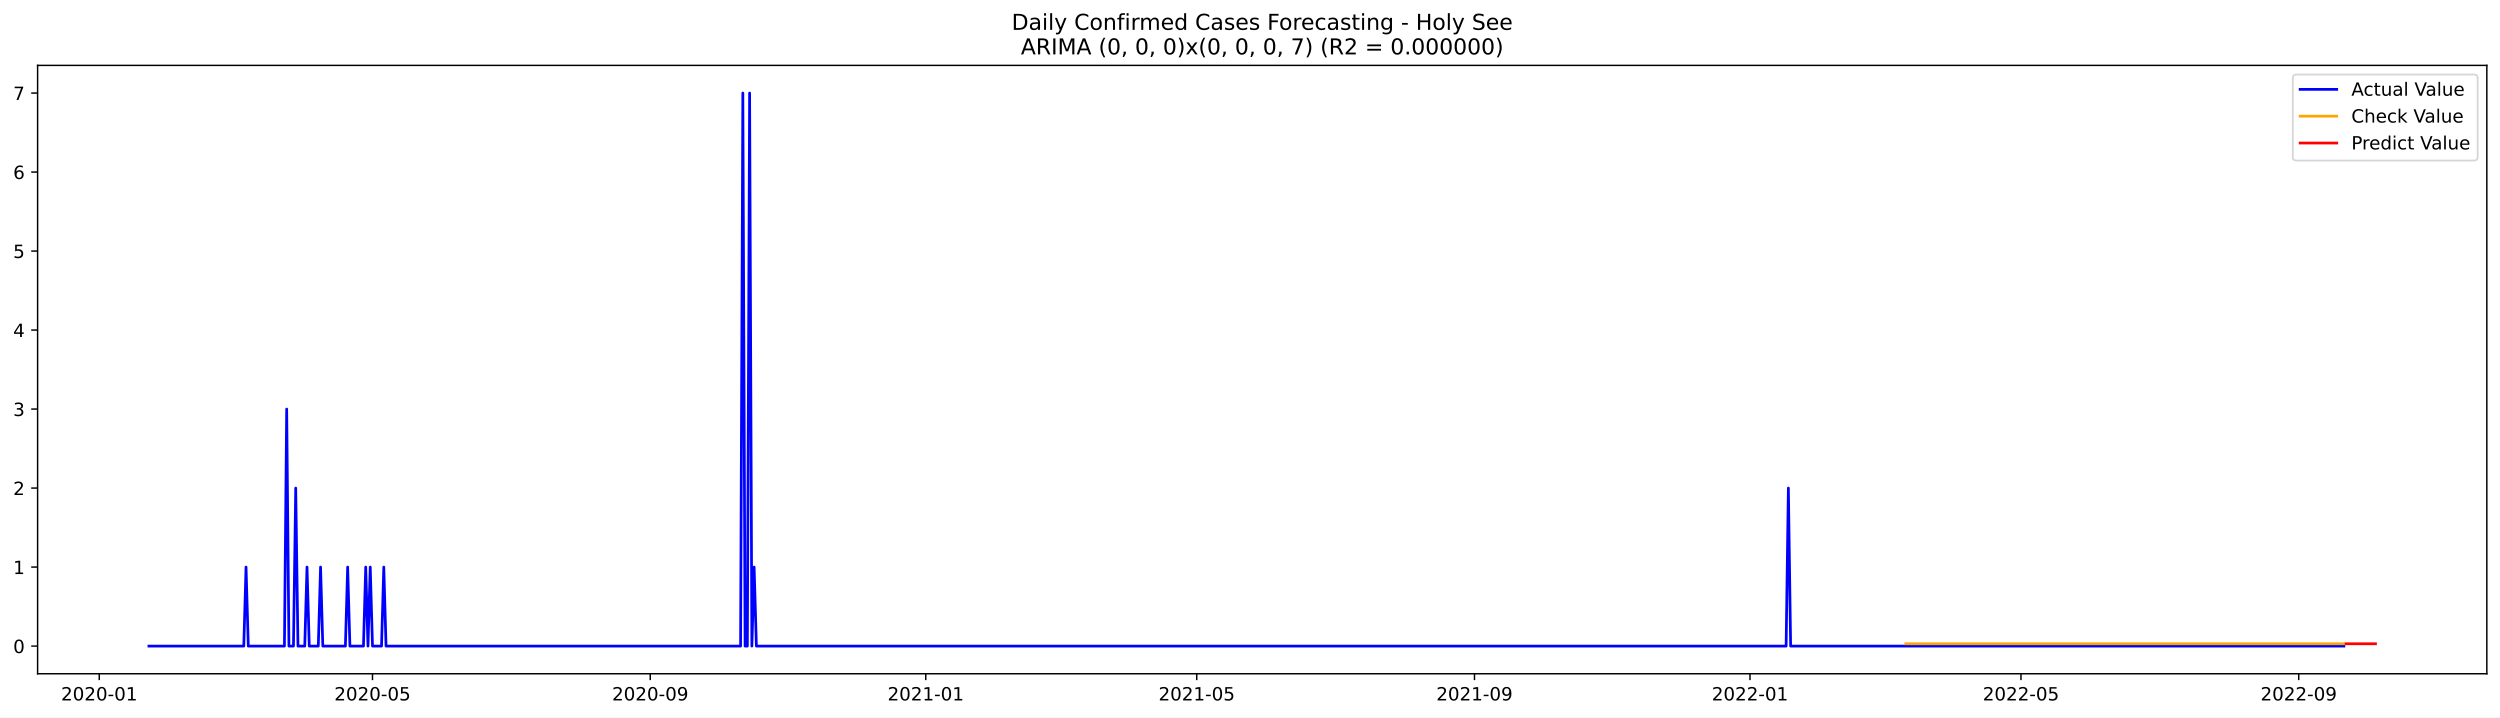
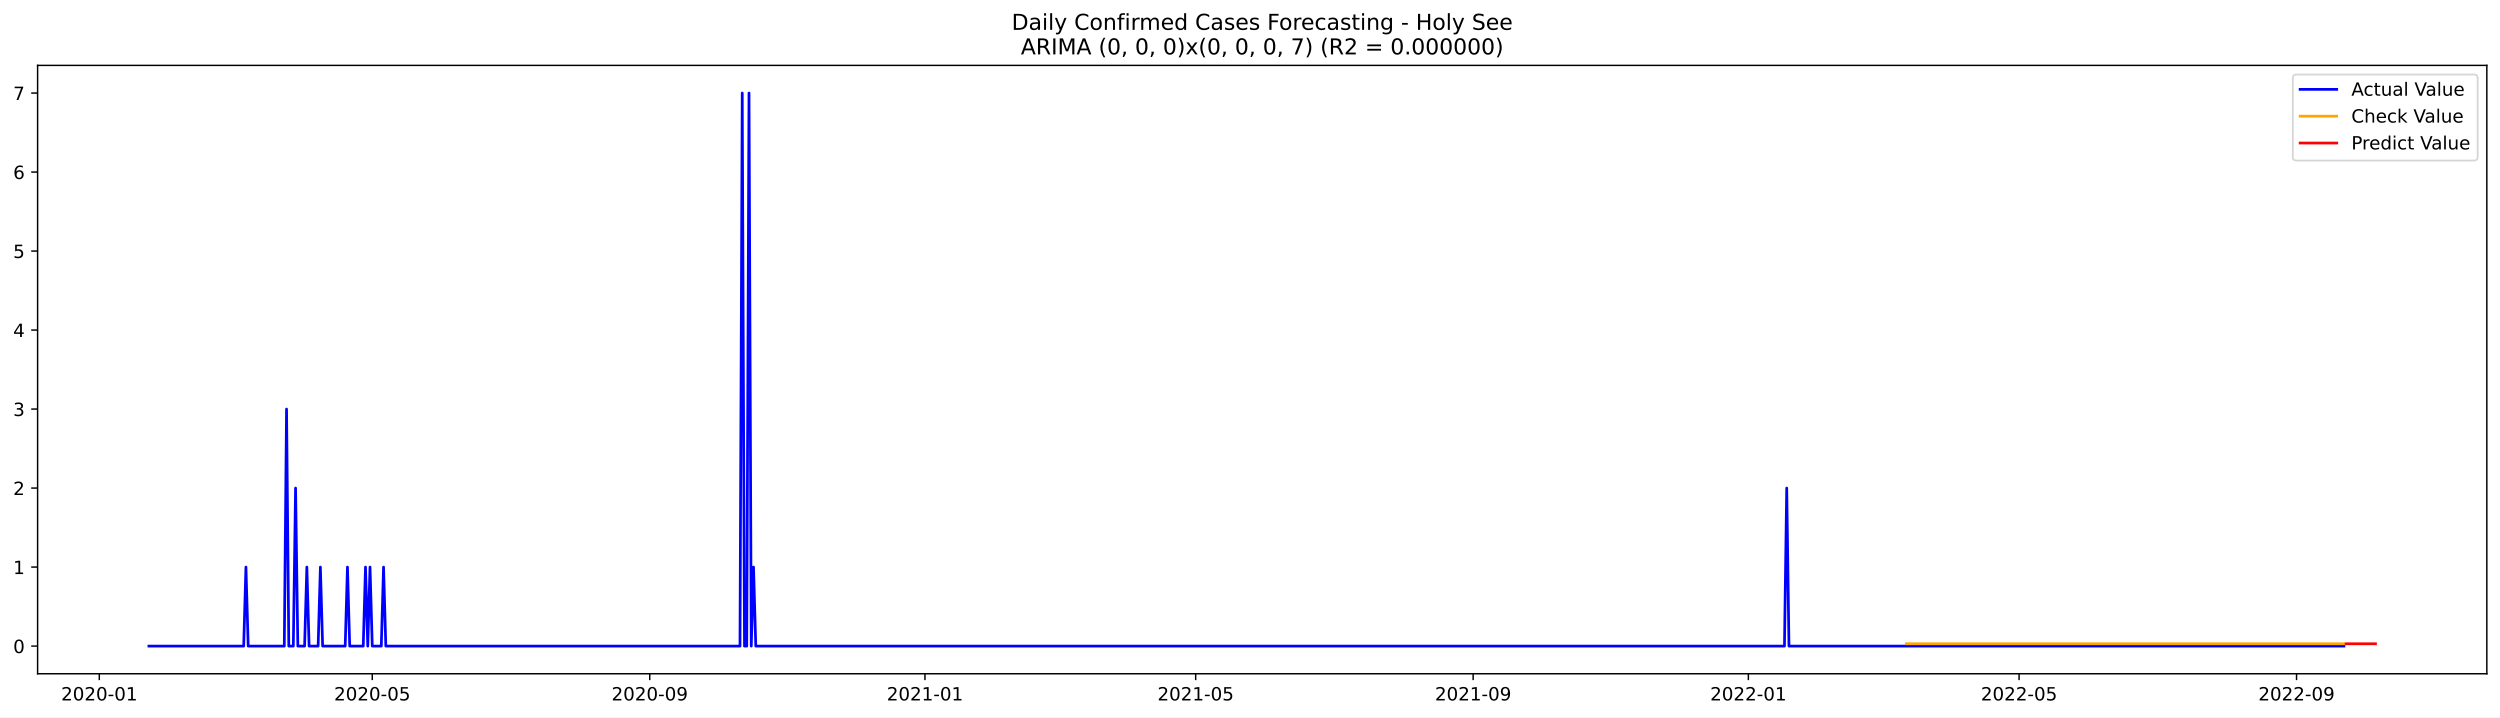
<svg xmlns="http://www.w3.org/2000/svg" xmlns:xlink="http://www.w3.org/1999/xlink" width="1366.963pt" height="392.274pt" viewBox="0 0 1366.963 392.274" version="1.1">
  <defs>
    <style type="text/css">*{stroke-linejoin: round; stroke-linecap: butt}</style>
  </defs>
  <g id="figure_1">
    <g id="patch_1">
      <path d="M 0 392.274  L 1366.963 392.274  L 1366.963 0  L 0 0  z " style="fill: #ffffff" />
    </g>
    <g id="axes_1">
      <g id="patch_2">
        <path d="M 20.562 368.396  L 1359.763 368.396  L 1359.763 35.755  L 20.562 35.755  z " style="fill: #ffffff" />
      </g>
      <g id="matplotlib.axis_1">
        <g id="xtick_1">
          <g id="line2d_1">
            <defs>
-               <path id="mcd8432a46b" d="M 0 0  L 0 3.5  " style="stroke: #000000; stroke-width: 0.8" />
+               <path id="mc6024a3eaa" d="M 0 0  L 0 3.5  " style="stroke: #000000; stroke-width: 0.8" />
            </defs>
            <g>
-               <use xlink:href="#mcd8432a46b" x="54.271" y="368.396" style="stroke: #000000; stroke-width: 0.8" />
+               <use xlink:href="#mc6024a3eaa" x="54.298" y="368.396" style="stroke: #000000; stroke-width: 0.8" />
            </g>
          </g>
          <g id="text_1">
-             <g transform="translate(33.37952 382.9939)scale(0.1 -0.1)">
+             <g transform="translate(33.40704 382.9939)scale(0.1 -0.1)">
              <defs>
                <path id="DejaVuSans-32" d="M 1228 531  L 3431 531  L 3431 0  L 469 0  L 469 531  Q 828 903 1448 1529  Q 2069 2156 2228 2338  Q 2531 2678 2651 2914  Q 2772 3150 2772 3378  Q 2772 3750 2511 3984  Q 2250 4219 1831 4219  Q 1534 4219 1204 4116  Q 875 4013 500 3803  L 500 4441  Q 881 4594 1212 4672  Q 1544 4750 1819 4750  Q 2544 4750 2975 4387  Q 3406 4025 3406 3419  Q 3406 3131 3298 2873  Q 3191 2616 2906 2266  Q 2828 2175 2409 1742  Q 1991 1309 1228 531  z " transform="scale(0.015625)" />
                <path id="DejaVuSans-30" d="M 2034 4250  Q 1547 4250 1301 3770  Q 1056 3291 1056 2328  Q 1056 1369 1301 889  Q 1547 409 2034 409  Q 2525 409 2770 889  Q 3016 1369 3016 2328  Q 3016 3291 2770 3770  Q 2525 4250 2034 4250  z M 2034 4750  Q 2819 4750 3233 4129  Q 3647 3509 3647 2328  Q 3647 1150 3233 529  Q 2819 -91 2034 -91  Q 1250 -91 836 529  Q 422 1150 422 2328  Q 422 3509 836 4129  Q 1250 4750 2034 4750  z " transform="scale(0.015625)" />
                <path id="DejaVuSans-2d" d="M 313 2009  L 1997 2009  L 1997 1497  L 313 1497  L 313 2009  z " transform="scale(0.015625)" />
                <path id="DejaVuSans-31" d="M 794 531  L 1825 531  L 1825 4091  L 703 3866  L 703 4441  L 1819 4666  L 2450 4666  L 2450 531  L 3481 531  L 3481 0  L 794 0  L 794 531  z " transform="scale(0.015625)" />
              </defs>
              <use xlink:href="#DejaVuSans-32" />
              <use xlink:href="#DejaVuSans-30" x="63.623" />
              <use xlink:href="#DejaVuSans-32" x="127.246" />
              <use xlink:href="#DejaVuSans-30" x="190.869" />
              <use xlink:href="#DejaVuSans-2d" x="254.492" />
              <use xlink:href="#DejaVuSans-30" x="290.576" />
              <use xlink:href="#DejaVuSans-31" x="354.199" />
            </g>
          </g>
        </g>
        <g id="xtick_2">
          <g id="line2d_2">
            <g>
-               <use xlink:href="#mcd8432a46b" x="203.675" y="368.396" style="stroke: #000000; stroke-width: 0.8" />
+               <use xlink:href="#mc6024a3eaa" x="203.551" y="368.396" style="stroke: #000000; stroke-width: 0.8" />
            </g>
          </g>
          <g id="text_2">
-             <g transform="translate(182.7832 382.9939)scale(0.1 -0.1)">
+             <g transform="translate(182.6593 382.9939)scale(0.1 -0.1)">
              <defs>
                <path id="DejaVuSans-35" d="M 691 4666  L 3169 4666  L 3169 4134  L 1269 4134  L 1269 2991  Q 1406 3038 1543 3061  Q 1681 3084 1819 3084  Q 2600 3084 3056 2656  Q 3513 2228 3513 1497  Q 3513 744 3044 326  Q 2575 -91 1722 -91  Q 1428 -91 1123 -41  Q 819 9 494 109  L 494 744  Q 775 591 1075 516  Q 1375 441 1709 441  Q 2250 441 2565 725  Q 2881 1009 2881 1497  Q 2881 1984 2565 2268  Q 2250 2553 1709 2553  Q 1456 2553 1204 2497  Q 953 2441 691 2322  L 691 4666  z " transform="scale(0.015625)" />
              </defs>
              <use xlink:href="#DejaVuSans-32" />
              <use xlink:href="#DejaVuSans-30" x="63.623" />
              <use xlink:href="#DejaVuSans-32" x="127.246" />
              <use xlink:href="#DejaVuSans-30" x="190.869" />
              <use xlink:href="#DejaVuSans-2d" x="254.492" />
              <use xlink:href="#DejaVuSans-30" x="290.576" />
              <use xlink:href="#DejaVuSans-35" x="354.199" />
            </g>
          </g>
        </g>
        <g id="xtick_3">
          <g id="line2d_3">
            <g>
-               <use xlink:href="#mcd8432a46b" x="355.548" y="368.396" style="stroke: #000000; stroke-width: 0.8" />
+               <use xlink:href="#mc6024a3eaa" x="355.27" y="368.396" style="stroke: #000000; stroke-width: 0.8" />
            </g>
          </g>
          <g id="text_3">
-             <g transform="translate(334.6563 382.9939)scale(0.1 -0.1)">
+             <g transform="translate(334.3786 382.9939)scale(0.1 -0.1)">
              <defs>
                <path id="DejaVuSans-39" d="M 703 97  L 703 672  Q 941 559 1184 500  Q 1428 441 1663 441  Q 2288 441 2617 861  Q 2947 1281 2994 2138  Q 2813 1869 2534 1725  Q 2256 1581 1919 1581  Q 1219 1581 811 2004  Q 403 2428 403 3163  Q 403 3881 828 4315  Q 1253 4750 1959 4750  Q 2769 4750 3195 4129  Q 3622 3509 3622 2328  Q 3622 1225 3098 567  Q 2575 -91 1691 -91  Q 1453 -91 1209 -44  Q 966 3 703 97  z M 1959 2075  Q 2384 2075 2632 2365  Q 2881 2656 2881 3163  Q 2881 3666 2632 3958  Q 2384 4250 1959 4250  Q 1534 4250 1286 3958  Q 1038 3666 1038 3163  Q 1038 2656 1286 2365  Q 1534 2075 1959 2075  z " transform="scale(0.015625)" />
              </defs>
              <use xlink:href="#DejaVuSans-32" />
              <use xlink:href="#DejaVuSans-30" x="63.623" />
              <use xlink:href="#DejaVuSans-32" x="127.246" />
              <use xlink:href="#DejaVuSans-30" x="190.869" />
              <use xlink:href="#DejaVuSans-2d" x="254.492" />
              <use xlink:href="#DejaVuSans-30" x="290.576" />
              <use xlink:href="#DejaVuSans-39" x="354.199" />
            </g>
          </g>
        </g>
        <g id="xtick_4">
          <g id="line2d_4">
            <g>
-               <use xlink:href="#mcd8432a46b" x="506.186" y="368.396" style="stroke: #000000; stroke-width: 0.8" />
+               <use xlink:href="#mc6024a3eaa" x="505.756" y="368.396" style="stroke: #000000; stroke-width: 0.8" />
            </g>
          </g>
          <g id="text_4">
-             <g transform="translate(485.2947 382.9939)scale(0.1 -0.1)">
+             <g transform="translate(484.8644 382.9939)scale(0.1 -0.1)">
              <use xlink:href="#DejaVuSans-32" />
              <use xlink:href="#DejaVuSans-30" x="63.623" />
              <use xlink:href="#DejaVuSans-32" x="127.246" />
              <use xlink:href="#DejaVuSans-31" x="190.869" />
              <use xlink:href="#DejaVuSans-2d" x="254.492" />
              <use xlink:href="#DejaVuSans-30" x="290.576" />
              <use xlink:href="#DejaVuSans-31" x="354.199" />
            </g>
          </g>
        </g>
        <g id="xtick_5">
          <g id="line2d_5">
            <g>
-               <use xlink:href="#mcd8432a46b" x="654.355" y="368.396" style="stroke: #000000; stroke-width: 0.8" />
+               <use xlink:href="#mc6024a3eaa" x="653.775" y="368.396" style="stroke: #000000; stroke-width: 0.8" />
            </g>
          </g>
          <g id="text_5">
-             <g transform="translate(633.4636 382.9939)scale(0.1 -0.1)">
+             <g transform="translate(632.8831 382.9939)scale(0.1 -0.1)">
              <use xlink:href="#DejaVuSans-32" />
              <use xlink:href="#DejaVuSans-30" x="63.623" />
              <use xlink:href="#DejaVuSans-32" x="127.246" />
              <use xlink:href="#DejaVuSans-31" x="190.869" />
              <use xlink:href="#DejaVuSans-2d" x="254.492" />
              <use xlink:href="#DejaVuSans-30" x="290.576" />
              <use xlink:href="#DejaVuSans-35" x="354.199" />
            </g>
          </g>
        </g>
        <g id="xtick_6">
          <g id="line2d_6">
            <g>
-               <use xlink:href="#mcd8432a46b" x="806.228" y="368.396" style="stroke: #000000; stroke-width: 0.8" />
+               <use xlink:href="#mc6024a3eaa" x="805.494" y="368.396" style="stroke: #000000; stroke-width: 0.8" />
            </g>
          </g>
          <g id="text_6">
-             <g transform="translate(785.3367 382.9939)scale(0.1 -0.1)">
+             <g transform="translate(784.6024 382.9939)scale(0.1 -0.1)">
              <use xlink:href="#DejaVuSans-32" />
              <use xlink:href="#DejaVuSans-30" x="63.623" />
              <use xlink:href="#DejaVuSans-32" x="127.246" />
              <use xlink:href="#DejaVuSans-31" x="190.869" />
              <use xlink:href="#DejaVuSans-2d" x="254.492" />
              <use xlink:href="#DejaVuSans-30" x="290.576" />
              <use xlink:href="#DejaVuSans-39" x="354.199" />
            </g>
          </g>
        </g>
        <g id="xtick_7">
          <g id="line2d_7">
            <g>
-               <use xlink:href="#mcd8432a46b" x="956.867" y="368.396" style="stroke: #000000; stroke-width: 0.8" />
+               <use xlink:href="#mc6024a3eaa" x="955.98" y="368.396" style="stroke: #000000; stroke-width: 0.8" />
            </g>
          </g>
          <g id="text_7">
-             <g transform="translate(935.9751 382.9939)scale(0.1 -0.1)">
+             <g transform="translate(935.0882 382.9939)scale(0.1 -0.1)">
              <use xlink:href="#DejaVuSans-32" />
              <use xlink:href="#DejaVuSans-30" x="63.623" />
              <use xlink:href="#DejaVuSans-32" x="127.246" />
              <use xlink:href="#DejaVuSans-32" x="190.869" />
              <use xlink:href="#DejaVuSans-2d" x="254.492" />
              <use xlink:href="#DejaVuSans-30" x="290.576" />
              <use xlink:href="#DejaVuSans-31" x="354.199" />
            </g>
          </g>
        </g>
        <g id="xtick_8">
          <g id="line2d_8">
            <g>
-               <use xlink:href="#mcd8432a46b" x="1105.035" y="368.396" style="stroke: #000000; stroke-width: 0.8" />
+               <use xlink:href="#mc6024a3eaa" x="1103.998" y="368.396" style="stroke: #000000; stroke-width: 0.8" />
            </g>
          </g>
          <g id="text_8">
-             <g transform="translate(1084.144 382.9939)scale(0.1 -0.1)">
+             <g transform="translate(1083.107 382.9939)scale(0.1 -0.1)">
              <use xlink:href="#DejaVuSans-32" />
              <use xlink:href="#DejaVuSans-30" x="63.623" />
              <use xlink:href="#DejaVuSans-32" x="127.246" />
              <use xlink:href="#DejaVuSans-32" x="190.869" />
              <use xlink:href="#DejaVuSans-2d" x="254.492" />
              <use xlink:href="#DejaVuSans-30" x="290.576" />
              <use xlink:href="#DejaVuSans-35" x="354.199" />
            </g>
          </g>
        </g>
        <g id="xtick_9">
          <g id="line2d_9">
            <g>
-               <use xlink:href="#mcd8432a46b" x="1256.909" y="368.396" style="stroke: #000000; stroke-width: 0.8" />
+               <use xlink:href="#mc6024a3eaa" x="1255.718" y="368.396" style="stroke: #000000; stroke-width: 0.8" />
            </g>
          </g>
          <g id="text_9">
-             <g transform="translate(1236.017 382.9939)scale(0.1 -0.1)">
+             <g transform="translate(1234.826 382.9939)scale(0.1 -0.1)">
              <use xlink:href="#DejaVuSans-32" />
              <use xlink:href="#DejaVuSans-30" x="63.623" />
              <use xlink:href="#DejaVuSans-32" x="127.246" />
              <use xlink:href="#DejaVuSans-32" x="190.869" />
              <use xlink:href="#DejaVuSans-2d" x="254.492" />
              <use xlink:href="#DejaVuSans-30" x="290.576" />
              <use xlink:href="#DejaVuSans-39" x="354.199" />
            </g>
          </g>
        </g>
      </g>
      <g id="matplotlib.axis_2">
        <g id="ytick_1">
          <g id="line2d_10">
            <defs>
-               <path id="m7d89f8b1de" d="M 0 0  L -3.5 0  " style="stroke: #000000; stroke-width: 0.8" />
+               <path id="mb72e09d46d" d="M 0 0  L -3.5 0  " style="stroke: #000000; stroke-width: 0.8" />
            </defs>
            <g>
-               <use xlink:href="#m7d89f8b1de" x="20.562" y="353.276" style="stroke: #000000; stroke-width: 0.8" />
+               <use xlink:href="#mb72e09d46d" x="20.562" y="353.276" style="stroke: #000000; stroke-width: 0.8" />
            </g>
          </g>
          <g id="text_10">
            <g transform="translate(7.2 357.0747)scale(0.1 -0.1)">
              <use xlink:href="#DejaVuSans-30" />
            </g>
          </g>
        </g>
        <g id="ytick_2">
          <g id="line2d_11">
            <g>
-               <use xlink:href="#m7d89f8b1de" x="20.562" y="310.075" style="stroke: #000000; stroke-width: 0.8" />
+               <use xlink:href="#mb72e09d46d" x="20.562" y="310.075" style="stroke: #000000; stroke-width: 0.8" />
            </g>
          </g>
          <g id="text_11">
            <g transform="translate(7.2 313.8747)scale(0.1 -0.1)">
              <use xlink:href="#DejaVuSans-31" />
            </g>
          </g>
        </g>
        <g id="ytick_3">
          <g id="line2d_12">
            <g>
-               <use xlink:href="#m7d89f8b1de" x="20.562" y="266.875" style="stroke: #000000; stroke-width: 0.8" />
+               <use xlink:href="#mb72e09d46d" x="20.562" y="266.875" style="stroke: #000000; stroke-width: 0.8" />
            </g>
          </g>
          <g id="text_12">
            <g transform="translate(7.2 270.6747)scale(0.1 -0.1)">
              <use xlink:href="#DejaVuSans-32" />
            </g>
          </g>
        </g>
        <g id="ytick_4">
          <g id="line2d_13">
            <g>
-               <use xlink:href="#m7d89f8b1de" x="20.562" y="223.675" style="stroke: #000000; stroke-width: 0.8" />
+               <use xlink:href="#mb72e09d46d" x="20.562" y="223.675" style="stroke: #000000; stroke-width: 0.8" />
            </g>
          </g>
          <g id="text_13">
            <g transform="translate(7.2 227.4747)scale(0.1 -0.1)">
              <defs>
                <path id="DejaVuSans-33" d="M 2597 2516  Q 3050 2419 3304 2112  Q 3559 1806 3559 1356  Q 3559 666 3084 287  Q 2609 -91 1734 -91  Q 1441 -91 1130 -33  Q 819 25 488 141  L 488 750  Q 750 597 1062 519  Q 1375 441 1716 441  Q 2309 441 2620 675  Q 2931 909 2931 1356  Q 2931 1769 2642 2001  Q 2353 2234 1838 2234  L 1294 2234  L 1294 2753  L 1863 2753  Q 2328 2753 2575 2939  Q 2822 3125 2822 3475  Q 2822 3834 2567 4026  Q 2313 4219 1838 4219  Q 1578 4219 1281 4162  Q 984 4106 628 3988  L 628 4550  Q 988 4650 1302 4700  Q 1616 4750 1894 4750  Q 2613 4750 3031 4423  Q 3450 4097 3450 3541  Q 3450 3153 3228 2886  Q 3006 2619 2597 2516  z " transform="scale(0.015625)" />
              </defs>
              <use xlink:href="#DejaVuSans-33" />
            </g>
          </g>
        </g>
        <g id="ytick_5">
          <g id="line2d_14">
            <g>
-               <use xlink:href="#m7d89f8b1de" x="20.562" y="180.476" style="stroke: #000000; stroke-width: 0.8" />
+               <use xlink:href="#mb72e09d46d" x="20.562" y="180.476" style="stroke: #000000; stroke-width: 0.8" />
            </g>
          </g>
          <g id="text_14">
            <g transform="translate(7.2 184.2747)scale(0.1 -0.1)">
              <defs>
                <path id="DejaVuSans-34" d="M 2419 4116  L 825 1625  L 2419 1625  L 2419 4116  z M 2253 4666  L 3047 4666  L 3047 1625  L 3713 1625  L 3713 1100  L 3047 1100  L 3047 0  L 2419 0  L 2419 1100  L 313 1100  L 313 1709  L 2253 4666  z " transform="scale(0.015625)" />
              </defs>
              <use xlink:href="#DejaVuSans-34" />
            </g>
          </g>
        </g>
        <g id="ytick_6">
          <g id="line2d_15">
            <g>
-               <use xlink:href="#m7d89f8b1de" x="20.562" y="137.275" style="stroke: #000000; stroke-width: 0.8" />
+               <use xlink:href="#mb72e09d46d" x="20.562" y="137.275" style="stroke: #000000; stroke-width: 0.8" />
            </g>
          </g>
          <g id="text_15">
            <g transform="translate(7.2 141.0747)scale(0.1 -0.1)">
              <use xlink:href="#DejaVuSans-35" />
            </g>
          </g>
        </g>
        <g id="ytick_7">
          <g id="line2d_16">
            <g>
-               <use xlink:href="#m7d89f8b1de" x="20.562" y="94.076" style="stroke: #000000; stroke-width: 0.8" />
+               <use xlink:href="#mb72e09d46d" x="20.562" y="94.076" style="stroke: #000000; stroke-width: 0.8" />
            </g>
          </g>
          <g id="text_16">
            <g transform="translate(7.2 97.87472)scale(0.1 -0.1)">
              <defs>
                <path id="DejaVuSans-36" d="M 2113 2584  Q 1688 2584 1439 2293  Q 1191 2003 1191 1497  Q 1191 994 1439 701  Q 1688 409 2113 409  Q 2538 409 2786 701  Q 3034 994 3034 1497  Q 3034 2003 2786 2293  Q 2538 2584 2113 2584  z M 3366 4563  L 3366 3988  Q 3128 4100 2886 4159  Q 2644 4219 2406 4219  Q 1781 4219 1451 3797  Q 1122 3375 1075 2522  Q 1259 2794 1537 2939  Q 1816 3084 2150 3084  Q 2853 3084 3261 2657  Q 3669 2231 3669 1497  Q 3669 778 3244 343  Q 2819 -91 2113 -91  Q 1303 -91 875 529  Q 447 1150 447 2328  Q 447 3434 972 4092  Q 1497 4750 2381 4750  Q 2619 4750 2861 4703  Q 3103 4656 3366 4563  z " transform="scale(0.015625)" />
              </defs>
              <use xlink:href="#DejaVuSans-36" />
            </g>
          </g>
        </g>
        <g id="ytick_8">
          <g id="line2d_17">
            <g>
-               <use xlink:href="#m7d89f8b1de" x="20.562" y="50.876" style="stroke: #000000; stroke-width: 0.8" />
+               <use xlink:href="#mb72e09d46d" x="20.562" y="50.876" style="stroke: #000000; stroke-width: 0.8" />
            </g>
          </g>
          <g id="text_17">
            <g transform="translate(7.2 54.67472)scale(0.1 -0.1)">
              <defs>
                <path id="DejaVuSans-37" d="M 525 4666  L 3525 4666  L 3525 4397  L 1831 0  L 1172 0  L 2766 4134  L 525 4134  L 525 4666  z " transform="scale(0.015625)" />
              </defs>
              <use xlink:href="#DejaVuSans-37" />
            </g>
          </g>
        </g>
      </g>
      <g id="line2d_18">
-         <path d="M 81.435 353.276  L 133.294 353.276  L 134.529 310.075  L 135.764 353.276  L 155.52 353.276  L 156.754 223.675  L 157.989 353.276  L 160.459 353.276  L 161.693 266.875  L 162.928 353.276  L 166.632 353.276  L 167.867 310.075  L 169.102 353.276  L 174.041 353.276  L 175.276 310.075  L 176.51 353.276  L 188.858 353.276  L 190.092 310.075  L 191.327 353.276  L 198.736 353.276  L 199.97 310.075  L 201.205 353.276  L 202.44 310.075  L 203.675 353.276  L 208.614 353.276  L 209.848 310.075  L 211.083 353.276  L 404.937 353.276  L 406.172 50.876  L 407.407 353.276  L 408.642 353.276  L 409.876 50.876  L 411.111 353.276  L 412.346 310.075  L 413.581 353.276  L 976.622 353.276  L 977.857 266.875  L 979.092 353.276  L 1281.603 353.276  L 1281.603 353.276  " clip-path="url(#p397e17da8b)" style="fill: none; stroke: #0000ff; stroke-width: 1.5; stroke-linecap: square" />
+         <path d="M 81.435 353.276  L 133.242 353.276  L 134.475 310.075  L 135.709 353.276  L 155.445 353.276  L 156.678 223.675  L 157.912 353.276  L 160.379 353.276  L 161.612 266.875  L 162.846 353.276  L 166.546 353.276  L 167.78 310.075  L 169.013 353.276  L 173.947 353.276  L 175.18 310.075  L 176.414 353.276  L 188.749 353.276  L 189.982 310.075  L 191.216 353.276  L 198.617 353.276  L 199.85 310.075  L 201.084 353.276  L 202.317 310.075  L 203.551 353.276  L 208.485 353.276  L 209.718 310.075  L 210.952 353.276  L 404.61 353.276  L 405.843 50.876  L 407.077 353.276  L 408.31 353.276  L 409.544 50.876  L 410.777 353.276  L 412.011 310.075  L 413.244 353.276  L 975.715 353.276  L 976.949 266.875  L 978.182 353.276  L 1281.621 353.276  L 1281.621 353.276  " clip-path="url(#p31eb532e42)" style="fill: none; stroke: #0000ff; stroke-width: 1.5; stroke-linecap: square" />
      </g>
      <g id="line2d_19">
-         <path d="M 1042.064 351.988  L 1281.603 351.988  L 1281.603 351.988  " clip-path="url(#p397e17da8b)" style="fill: none; stroke: #ffa500; stroke-width: 1.5; stroke-linecap: square" />
+         <path d="M 1042.324 351.989  L 1281.621 351.989  L 1281.621 351.989  " clip-path="url(#p31eb532e42)" style="fill: none; stroke: #ffa500; stroke-width: 1.5; stroke-linecap: square" />
      </g>
      <g id="line2d_20">
-         <path d="M 1282.838 351.988  L 1284.073 351.988  L 1285.308 351.988  L 1286.542 351.988  L 1287.777 351.988  L 1289.012 351.988  L 1290.247 351.988  L 1291.481 351.988  L 1292.716 351.988  L 1293.951 351.988  L 1295.186 351.988  L 1296.42 351.988  L 1297.655 351.988  L 1298.89 351.988  " clip-path="url(#p397e17da8b)" style="fill: none; stroke: #ff0000; stroke-width: 1.5; stroke-linecap: square" />
+         <path d="M 1282.854 351.989  L 1284.088 351.989  L 1285.321 351.989  L 1286.555 351.989  L 1287.788 351.989  L 1289.022 351.989  L 1290.255 351.989  L 1291.489 351.989  L 1292.722 351.989  L 1293.956 351.989  L 1295.189 351.989  L 1296.423 351.989  L 1297.656 351.989  L 1298.89 351.989  " clip-path="url(#p31eb532e42)" style="fill: none; stroke: #ff0000; stroke-width: 1.5; stroke-linecap: square" />
      </g>
      <g id="patch_3">
        <path d="M 20.562 368.396  L 20.562 35.755  " style="fill: none; stroke: #000000; stroke-width: 0.8; stroke-linejoin: miter; stroke-linecap: square" />
      </g>
      <g id="patch_4">
        <path d="M 1359.763 368.396  L 1359.763 35.755  " style="fill: none; stroke: #000000; stroke-width: 0.8; stroke-linejoin: miter; stroke-linecap: square" />
      </g>
      <g id="patch_5">
        <path d="M 20.562 368.396  L 1359.763 368.396  " style="fill: none; stroke: #000000; stroke-width: 0.8; stroke-linejoin: miter; stroke-linecap: square" />
      </g>
      <g id="patch_6">
        <path d="M 20.562 35.755  L 1359.763 35.755  " style="fill: none; stroke: #000000; stroke-width: 0.8; stroke-linejoin: miter; stroke-linecap: square" />
      </g>
      <g id="text_18">
        <g transform="translate(553.1609 16.31812)scale(0.12 -0.12)">
          <defs>
            <path id="DejaVuSans-44" d="M 1259 4147  L 1259 519  L 2022 519  Q 2988 519 3436 956  Q 3884 1394 3884 2338  Q 3884 3275 3436 3711  Q 2988 4147 2022 4147  L 1259 4147  z M 628 4666  L 1925 4666  Q 3281 4666 3915 4102  Q 4550 3538 4550 2338  Q 4550 1131 3912 565  Q 3275 0 1925 0  L 628 0  L 628 4666  z " transform="scale(0.015625)" />
            <path id="DejaVuSans-61" d="M 2194 1759  Q 1497 1759 1228 1600  Q 959 1441 959 1056  Q 959 750 1161 570  Q 1363 391 1709 391  Q 2188 391 2477 730  Q 2766 1069 2766 1631  L 2766 1759  L 2194 1759  z M 3341 1997  L 3341 0  L 2766 0  L 2766 531  Q 2569 213 2275 61  Q 1981 -91 1556 -91  Q 1019 -91 701 211  Q 384 513 384 1019  Q 384 1609 779 1909  Q 1175 2209 1959 2209  L 2766 2209  L 2766 2266  Q 2766 2663 2505 2880  Q 2244 3097 1772 3097  Q 1472 3097 1187 3025  Q 903 2953 641 2809  L 641 3341  Q 956 3463 1253 3523  Q 1550 3584 1831 3584  Q 2591 3584 2966 3190  Q 3341 2797 3341 1997  z " transform="scale(0.015625)" />
            <path id="DejaVuSans-69" d="M 603 3500  L 1178 3500  L 1178 0  L 603 0  L 603 3500  z M 603 4863  L 1178 4863  L 1178 4134  L 603 4134  L 603 4863  z " transform="scale(0.015625)" />
            <path id="DejaVuSans-6c" d="M 603 4863  L 1178 4863  L 1178 0  L 603 0  L 603 4863  z " transform="scale(0.015625)" />
            <path id="DejaVuSans-79" d="M 2059 -325  Q 1816 -950 1584 -1140  Q 1353 -1331 966 -1331  L 506 -1331  L 506 -850  L 844 -850  Q 1081 -850 1212 -737  Q 1344 -625 1503 -206  L 1606 56  L 191 3500  L 800 3500  L 1894 763  L 2988 3500  L 3597 3500  L 2059 -325  z " transform="scale(0.015625)" />
            <path id="DejaVuSans-20" transform="scale(0.015625)" />
            <path id="DejaVuSans-43" d="M 4122 4306  L 4122 3641  Q 3803 3938 3442 4084  Q 3081 4231 2675 4231  Q 1875 4231 1450 3742  Q 1025 3253 1025 2328  Q 1025 1406 1450 917  Q 1875 428 2675 428  Q 3081 428 3442 575  Q 3803 722 4122 1019  L 4122 359  Q 3791 134 3420 21  Q 3050 -91 2638 -91  Q 1578 -91 968 557  Q 359 1206 359 2328  Q 359 3453 968 4101  Q 1578 4750 2638 4750  Q 3056 4750 3426 4639  Q 3797 4528 4122 4306  z " transform="scale(0.015625)" />
            <path id="DejaVuSans-6f" d="M 1959 3097  Q 1497 3097 1228 2736  Q 959 2375 959 1747  Q 959 1119 1226 758  Q 1494 397 1959 397  Q 2419 397 2687 759  Q 2956 1122 2956 1747  Q 2956 2369 2687 2733  Q 2419 3097 1959 3097  z M 1959 3584  Q 2709 3584 3137 3096  Q 3566 2609 3566 1747  Q 3566 888 3137 398  Q 2709 -91 1959 -91  Q 1206 -91 779 398  Q 353 888 353 1747  Q 353 2609 779 3096  Q 1206 3584 1959 3584  z " transform="scale(0.015625)" />
            <path id="DejaVuSans-6e" d="M 3513 2113  L 3513 0  L 2938 0  L 2938 2094  Q 2938 2591 2744 2837  Q 2550 3084 2163 3084  Q 1697 3084 1428 2787  Q 1159 2491 1159 1978  L 1159 0  L 581 0  L 581 3500  L 1159 3500  L 1159 2956  Q 1366 3272 1645 3428  Q 1925 3584 2291 3584  Q 2894 3584 3203 3211  Q 3513 2838 3513 2113  z " transform="scale(0.015625)" />
            <path id="DejaVuSans-66" d="M 2375 4863  L 2375 4384  L 1825 4384  Q 1516 4384 1395 4259  Q 1275 4134 1275 3809  L 1275 3500  L 2222 3500  L 2222 3053  L 1275 3053  L 1275 0  L 697 0  L 697 3053  L 147 3053  L 147 3500  L 697 3500  L 697 3744  Q 697 4328 969 4595  Q 1241 4863 1831 4863  L 2375 4863  z " transform="scale(0.015625)" />
            <path id="DejaVuSans-72" d="M 2631 2963  Q 2534 3019 2420 3045  Q 2306 3072 2169 3072  Q 1681 3072 1420 2755  Q 1159 2438 1159 1844  L 1159 0  L 581 0  L 581 3500  L 1159 3500  L 1159 2956  Q 1341 3275 1631 3429  Q 1922 3584 2338 3584  Q 2397 3584 2469 3576  Q 2541 3569 2628 3553  L 2631 2963  z " transform="scale(0.015625)" />
            <path id="DejaVuSans-6d" d="M 3328 2828  Q 3544 3216 3844 3400  Q 4144 3584 4550 3584  Q 5097 3584 5394 3201  Q 5691 2819 5691 2113  L 5691 0  L 5113 0  L 5113 2094  Q 5113 2597 4934 2840  Q 4756 3084 4391 3084  Q 3944 3084 3684 2787  Q 3425 2491 3425 1978  L 3425 0  L 2847 0  L 2847 2094  Q 2847 2600 2669 2842  Q 2491 3084 2119 3084  Q 1678 3084 1418 2786  Q 1159 2488 1159 1978  L 1159 0  L 581 0  L 581 3500  L 1159 3500  L 1159 2956  Q 1356 3278 1631 3431  Q 1906 3584 2284 3584  Q 2666 3584 2933 3390  Q 3200 3197 3328 2828  z " transform="scale(0.015625)" />
            <path id="DejaVuSans-65" d="M 3597 1894  L 3597 1613  L 953 1613  Q 991 1019 1311 708  Q 1631 397 2203 397  Q 2534 397 2845 478  Q 3156 559 3463 722  L 3463 178  Q 3153 47 2828 -22  Q 2503 -91 2169 -91  Q 1331 -91 842 396  Q 353 884 353 1716  Q 353 2575 817 3079  Q 1281 3584 2069 3584  Q 2775 3584 3186 3129  Q 3597 2675 3597 1894  z M 3022 2063  Q 3016 2534 2758 2815  Q 2500 3097 2075 3097  Q 1594 3097 1305 2825  Q 1016 2553 972 2059  L 3022 2063  z " transform="scale(0.015625)" />
            <path id="DejaVuSans-64" d="M 2906 2969  L 2906 4863  L 3481 4863  L 3481 0  L 2906 0  L 2906 525  Q 2725 213 2448 61  Q 2172 -91 1784 -91  Q 1150 -91 751 415  Q 353 922 353 1747  Q 353 2572 751 3078  Q 1150 3584 1784 3584  Q 2172 3584 2448 3432  Q 2725 3281 2906 2969  z M 947 1747  Q 947 1113 1208 752  Q 1469 391 1925 391  Q 2381 391 2643 752  Q 2906 1113 2906 1747  Q 2906 2381 2643 2742  Q 2381 3103 1925 3103  Q 1469 3103 1208 2742  Q 947 2381 947 1747  z " transform="scale(0.015625)" />
            <path id="DejaVuSans-73" d="M 2834 3397  L 2834 2853  Q 2591 2978 2328 3040  Q 2066 3103 1784 3103  Q 1356 3103 1142 2972  Q 928 2841 928 2578  Q 928 2378 1081 2264  Q 1234 2150 1697 2047  L 1894 2003  Q 2506 1872 2764 1633  Q 3022 1394 3022 966  Q 3022 478 2636 193  Q 2250 -91 1575 -91  Q 1294 -91 989 -36  Q 684 19 347 128  L 347 722  Q 666 556 975 473  Q 1284 391 1588 391  Q 1994 391 2212 530  Q 2431 669 2431 922  Q 2431 1156 2273 1281  Q 2116 1406 1581 1522  L 1381 1569  Q 847 1681 609 1914  Q 372 2147 372 2553  Q 372 3047 722 3315  Q 1072 3584 1716 3584  Q 2034 3584 2315 3537  Q 2597 3491 2834 3397  z " transform="scale(0.015625)" />
            <path id="DejaVuSans-46" d="M 628 4666  L 3309 4666  L 3309 4134  L 1259 4134  L 1259 2759  L 3109 2759  L 3109 2228  L 1259 2228  L 1259 0  L 628 0  L 628 4666  z " transform="scale(0.015625)" />
            <path id="DejaVuSans-63" d="M 3122 3366  L 3122 2828  Q 2878 2963 2633 3030  Q 2388 3097 2138 3097  Q 1578 3097 1268 2742  Q 959 2388 959 1747  Q 959 1106 1268 751  Q 1578 397 2138 397  Q 2388 397 2633 464  Q 2878 531 3122 666  L 3122 134  Q 2881 22 2623 -34  Q 2366 -91 2075 -91  Q 1284 -91 818 406  Q 353 903 353 1747  Q 353 2603 823 3093  Q 1294 3584 2113 3584  Q 2378 3584 2631 3529  Q 2884 3475 3122 3366  z " transform="scale(0.015625)" />
            <path id="DejaVuSans-74" d="M 1172 4494  L 1172 3500  L 2356 3500  L 2356 3053  L 1172 3053  L 1172 1153  Q 1172 725 1289 603  Q 1406 481 1766 481  L 2356 481  L 2356 0  L 1766 0  Q 1100 0 847 248  Q 594 497 594 1153  L 594 3053  L 172 3053  L 172 3500  L 594 3500  L 594 4494  L 1172 4494  z " transform="scale(0.015625)" />
            <path id="DejaVuSans-67" d="M 2906 1791  Q 2906 2416 2648 2759  Q 2391 3103 1925 3103  Q 1463 3103 1205 2759  Q 947 2416 947 1791  Q 947 1169 1205 825  Q 1463 481 1925 481  Q 2391 481 2648 825  Q 2906 1169 2906 1791  z M 3481 434  Q 3481 -459 3084 -895  Q 2688 -1331 1869 -1331  Q 1566 -1331 1297 -1286  Q 1028 -1241 775 -1147  L 775 -588  Q 1028 -725 1275 -790  Q 1522 -856 1778 -856  Q 2344 -856 2625 -561  Q 2906 -266 2906 331  L 2906 616  Q 2728 306 2450 153  Q 2172 0 1784 0  Q 1141 0 747 490  Q 353 981 353 1791  Q 353 2603 747 3093  Q 1141 3584 1784 3584  Q 2172 3584 2450 3431  Q 2728 3278 2906 2969  L 2906 3500  L 3481 3500  L 3481 434  z " transform="scale(0.015625)" />
            <path id="DejaVuSans-48" d="M 628 4666  L 1259 4666  L 1259 2753  L 3553 2753  L 3553 4666  L 4184 4666  L 4184 0  L 3553 0  L 3553 2222  L 1259 2222  L 1259 0  L 628 0  L 628 4666  z " transform="scale(0.015625)" />
            <path id="DejaVuSans-53" d="M 3425 4513  L 3425 3897  Q 3066 4069 2747 4153  Q 2428 4238 2131 4238  Q 1616 4238 1336 4038  Q 1056 3838 1056 3469  Q 1056 3159 1242 3001  Q 1428 2844 1947 2747  L 2328 2669  Q 3034 2534 3370 2195  Q 3706 1856 3706 1288  Q 3706 609 3251 259  Q 2797 -91 1919 -91  Q 1588 -91 1214 -16  Q 841 59 441 206  L 441 856  Q 825 641 1194 531  Q 1563 422 1919 422  Q 2459 422 2753 634  Q 3047 847 3047 1241  Q 3047 1584 2836 1778  Q 2625 1972 2144 2069  L 1759 2144  Q 1053 2284 737 2584  Q 422 2884 422 3419  Q 422 4038 858 4394  Q 1294 4750 2059 4750  Q 2388 4750 2728 4690  Q 3069 4631 3425 4513  z " transform="scale(0.015625)" />
          </defs>
          <use xlink:href="#DejaVuSans-44" />
          <use xlink:href="#DejaVuSans-61" x="77.002" />
          <use xlink:href="#DejaVuSans-69" x="138.281" />
          <use xlink:href="#DejaVuSans-6c" x="166.064" />
          <use xlink:href="#DejaVuSans-79" x="193.848" />
          <use xlink:href="#DejaVuSans-20" x="253.027" />
          <use xlink:href="#DejaVuSans-43" x="284.814" />
          <use xlink:href="#DejaVuSans-6f" x="354.639" />
          <use xlink:href="#DejaVuSans-6e" x="415.82" />
          <use xlink:href="#DejaVuSans-66" x="479.199" />
          <use xlink:href="#DejaVuSans-69" x="514.404" />
          <use xlink:href="#DejaVuSans-72" x="542.188" />
          <use xlink:href="#DejaVuSans-6d" x="581.551" />
          <use xlink:href="#DejaVuSans-65" x="678.963" />
          <use xlink:href="#DejaVuSans-64" x="740.486" />
          <use xlink:href="#DejaVuSans-20" x="803.963" />
          <use xlink:href="#DejaVuSans-43" x="835.75" />
          <use xlink:href="#DejaVuSans-61" x="905.574" />
          <use xlink:href="#DejaVuSans-73" x="966.854" />
          <use xlink:href="#DejaVuSans-65" x="1018.953" />
          <use xlink:href="#DejaVuSans-73" x="1080.477" />
          <use xlink:href="#DejaVuSans-20" x="1132.576" />
          <use xlink:href="#DejaVuSans-46" x="1164.363" />
          <use xlink:href="#DejaVuSans-6f" x="1218.258" />
          <use xlink:href="#DejaVuSans-72" x="1279.439" />
          <use xlink:href="#DejaVuSans-65" x="1318.303" />
          <use xlink:href="#DejaVuSans-63" x="1379.826" />
          <use xlink:href="#DejaVuSans-61" x="1434.807" />
          <use xlink:href="#DejaVuSans-73" x="1496.086" />
          <use xlink:href="#DejaVuSans-74" x="1548.186" />
          <use xlink:href="#DejaVuSans-69" x="1587.395" />
          <use xlink:href="#DejaVuSans-6e" x="1615.178" />
          <use xlink:href="#DejaVuSans-67" x="1678.557" />
          <use xlink:href="#DejaVuSans-20" x="1742.033" />
          <use xlink:href="#DejaVuSans-2d" x="1773.82" />
          <use xlink:href="#DejaVuSans-20" x="1809.904" />
          <use xlink:href="#DejaVuSans-48" x="1841.691" />
          <use xlink:href="#DejaVuSans-6f" x="1916.887" />
          <use xlink:href="#DejaVuSans-6c" x="1978.068" />
          <use xlink:href="#DejaVuSans-79" x="2005.852" />
          <use xlink:href="#DejaVuSans-20" x="2065.031" />
          <use xlink:href="#DejaVuSans-53" x="2096.818" />
          <use xlink:href="#DejaVuSans-65" x="2160.295" />
          <use xlink:href="#DejaVuSans-65" x="2221.818" />
        </g>
        <g transform="translate(558.1784 29.7555)scale(0.12 -0.12)">
          <defs>
            <path id="DejaVuSans-41" d="M 2188 4044  L 1331 1722  L 3047 1722  L 2188 4044  z M 1831 4666  L 2547 4666  L 4325 0  L 3669 0  L 3244 1197  L 1141 1197  L 716 0  L 50 0  L 1831 4666  z " transform="scale(0.015625)" />
            <path id="DejaVuSans-52" d="M 2841 2188  Q 3044 2119 3236 1894  Q 3428 1669 3622 1275  L 4263 0  L 3584 0  L 2988 1197  Q 2756 1666 2539 1819  Q 2322 1972 1947 1972  L 1259 1972  L 1259 0  L 628 0  L 628 4666  L 2053 4666  Q 2853 4666 3247 4331  Q 3641 3997 3641 3322  Q 3641 2881 3436 2590  Q 3231 2300 2841 2188  z M 1259 4147  L 1259 2491  L 2053 2491  Q 2509 2491 2742 2702  Q 2975 2913 2975 3322  Q 2975 3731 2742 3939  Q 2509 4147 2053 4147  L 1259 4147  z " transform="scale(0.015625)" />
            <path id="DejaVuSans-49" d="M 628 4666  L 1259 4666  L 1259 0  L 628 0  L 628 4666  z " transform="scale(0.015625)" />
            <path id="DejaVuSans-4d" d="M 628 4666  L 1569 4666  L 2759 1491  L 3956 4666  L 4897 4666  L 4897 0  L 4281 0  L 4281 4097  L 3078 897  L 2444 897  L 1241 4097  L 1241 0  L 628 0  L 628 4666  z " transform="scale(0.015625)" />
            <path id="DejaVuSans-28" d="M 1984 4856  Q 1566 4138 1362 3434  Q 1159 2731 1159 2009  Q 1159 1288 1364 580  Q 1569 -128 1984 -844  L 1484 -844  Q 1016 -109 783 600  Q 550 1309 550 2009  Q 550 2706 781 3412  Q 1013 4119 1484 4856  L 1984 4856  z " transform="scale(0.015625)" />
            <path id="DejaVuSans-2c" d="M 750 794  L 1409 794  L 1409 256  L 897 -744  L 494 -744  L 750 256  L 750 794  z " transform="scale(0.015625)" />
            <path id="DejaVuSans-29" d="M 513 4856  L 1013 4856  Q 1481 4119 1714 3412  Q 1947 2706 1947 2009  Q 1947 1309 1714 600  Q 1481 -109 1013 -844  L 513 -844  Q 928 -128 1133 580  Q 1338 1288 1338 2009  Q 1338 2731 1133 3434  Q 928 4138 513 4856  z " transform="scale(0.015625)" />
            <path id="DejaVuSans-78" d="M 3513 3500  L 2247 1797  L 3578 0  L 2900 0  L 1881 1375  L 863 0  L 184 0  L 1544 1831  L 300 3500  L 978 3500  L 1906 2253  L 2834 3500  L 3513 3500  z " transform="scale(0.015625)" />
            <path id="DejaVuSans-3d" d="M 678 2906  L 4684 2906  L 4684 2381  L 678 2381  L 678 2906  z M 678 1631  L 4684 1631  L 4684 1100  L 678 1100  L 678 1631  z " transform="scale(0.015625)" />
            <path id="DejaVuSans-2e" d="M 684 794  L 1344 794  L 1344 0  L 684 0  L 684 794  z " transform="scale(0.015625)" />
          </defs>
          <use xlink:href="#DejaVuSans-41" />
          <use xlink:href="#DejaVuSans-52" x="68.408" />
          <use xlink:href="#DejaVuSans-49" x="137.891" />
          <use xlink:href="#DejaVuSans-4d" x="167.383" />
          <use xlink:href="#DejaVuSans-41" x="253.662" />
          <use xlink:href="#DejaVuSans-20" x="322.07" />
          <use xlink:href="#DejaVuSans-28" x="353.857" />
          <use xlink:href="#DejaVuSans-30" x="392.871" />
          <use xlink:href="#DejaVuSans-2c" x="456.494" />
          <use xlink:href="#DejaVuSans-20" x="488.281" />
          <use xlink:href="#DejaVuSans-30" x="520.068" />
          <use xlink:href="#DejaVuSans-2c" x="583.691" />
          <use xlink:href="#DejaVuSans-20" x="615.479" />
          <use xlink:href="#DejaVuSans-30" x="647.266" />
          <use xlink:href="#DejaVuSans-29" x="710.889" />
          <use xlink:href="#DejaVuSans-78" x="749.902" />
          <use xlink:href="#DejaVuSans-28" x="809.082" />
          <use xlink:href="#DejaVuSans-30" x="848.096" />
          <use xlink:href="#DejaVuSans-2c" x="911.719" />
          <use xlink:href="#DejaVuSans-20" x="943.506" />
          <use xlink:href="#DejaVuSans-30" x="975.293" />
          <use xlink:href="#DejaVuSans-2c" x="1038.916" />
          <use xlink:href="#DejaVuSans-20" x="1070.703" />
          <use xlink:href="#DejaVuSans-30" x="1102.49" />
          <use xlink:href="#DejaVuSans-2c" x="1166.113" />
          <use xlink:href="#DejaVuSans-20" x="1197.9" />
          <use xlink:href="#DejaVuSans-37" x="1229.688" />
          <use xlink:href="#DejaVuSans-29" x="1293.311" />
          <use xlink:href="#DejaVuSans-20" x="1332.324" />
          <use xlink:href="#DejaVuSans-28" x="1364.111" />
          <use xlink:href="#DejaVuSans-52" x="1403.125" />
          <use xlink:href="#DejaVuSans-32" x="1472.607" />
          <use xlink:href="#DejaVuSans-20" x="1536.23" />
          <use xlink:href="#DejaVuSans-3d" x="1568.018" />
          <use xlink:href="#DejaVuSans-20" x="1651.807" />
          <use xlink:href="#DejaVuSans-30" x="1683.594" />
          <use xlink:href="#DejaVuSans-2e" x="1747.217" />
          <use xlink:href="#DejaVuSans-30" x="1779.004" />
          <use xlink:href="#DejaVuSans-30" x="1842.627" />
          <use xlink:href="#DejaVuSans-30" x="1906.25" />
          <use xlink:href="#DejaVuSans-30" x="1969.873" />
          <use xlink:href="#DejaVuSans-30" x="2033.496" />
          <use xlink:href="#DejaVuSans-30" x="2097.119" />
          <use xlink:href="#DejaVuSans-29" x="2160.742" />
        </g>
      </g>
      <g id="legend_1">
        <g id="patch_7">
          <path d="M 1255.683 87.79  L 1352.763 87.79  Q 1354.763 87.79 1354.763 85.79  L 1354.763 42.755  Q 1354.763 40.755 1352.763 40.755  L 1255.683 40.755  Q 1253.683 40.755 1253.683 42.755  L 1253.683 85.79  Q 1253.683 87.79 1255.683 87.79  z " style="fill: #ffffff; opacity: 0.8; stroke: #cccccc; stroke-linejoin: miter" />
        </g>
        <g id="line2d_21">
          <path d="M 1257.683 48.854  L 1267.683 48.854  L 1277.683 48.854  " style="fill: none; stroke: #0000ff; stroke-width: 1.5; stroke-linecap: square" />
        </g>
        <g id="text_19">
          <g transform="translate(1285.683 52.35394)scale(0.1 -0.1)">
            <defs>
              <path id="DejaVuSans-75" d="M 544 1381  L 544 3500  L 1119 3500  L 1119 1403  Q 1119 906 1312 657  Q 1506 409 1894 409  Q 2359 409 2629 706  Q 2900 1003 2900 1516  L 2900 3500  L 3475 3500  L 3475 0  L 2900 0  L 2900 538  Q 2691 219 2414 64  Q 2138 -91 1772 -91  Q 1169 -91 856 284  Q 544 659 544 1381  z M 1991 3584  L 1991 3584  z " transform="scale(0.015625)" />
              <path id="DejaVuSans-56" d="M 1831 0  L 50 4666  L 709 4666  L 2188 738  L 3669 4666  L 4325 4666  L 2547 0  L 1831 0  z " transform="scale(0.015625)" />
            </defs>
            <use xlink:href="#DejaVuSans-41" />
            <use xlink:href="#DejaVuSans-63" x="66.658" />
            <use xlink:href="#DejaVuSans-74" x="121.639" />
            <use xlink:href="#DejaVuSans-75" x="160.848" />
            <use xlink:href="#DejaVuSans-61" x="224.227" />
            <use xlink:href="#DejaVuSans-6c" x="285.506" />
            <use xlink:href="#DejaVuSans-20" x="313.289" />
            <use xlink:href="#DejaVuSans-56" x="345.076" />
            <use xlink:href="#DejaVuSans-61" x="405.734" />
            <use xlink:href="#DejaVuSans-6c" x="467.014" />
            <use xlink:href="#DejaVuSans-75" x="494.797" />
            <use xlink:href="#DejaVuSans-65" x="558.176" />
          </g>
        </g>
        <g id="line2d_22">
          <path d="M 1257.683 63.532  L 1267.683 63.532  L 1277.683 63.532  " style="fill: none; stroke: #ffa500; stroke-width: 1.5; stroke-linecap: square" />
        </g>
        <g id="text_20">
          <g transform="translate(1285.683 67.03206)scale(0.1 -0.1)">
            <defs>
              <path id="DejaVuSans-68" d="M 3513 2113  L 3513 0  L 2938 0  L 2938 2094  Q 2938 2591 2744 2837  Q 2550 3084 2163 3084  Q 1697 3084 1428 2787  Q 1159 2491 1159 1978  L 1159 0  L 581 0  L 581 4863  L 1159 4863  L 1159 2956  Q 1366 3272 1645 3428  Q 1925 3584 2291 3584  Q 2894 3584 3203 3211  Q 3513 2838 3513 2113  z " transform="scale(0.015625)" />
              <path id="DejaVuSans-6b" d="M 581 4863  L 1159 4863  L 1159 1991  L 2875 3500  L 3609 3500  L 1753 1863  L 3688 0  L 2938 0  L 1159 1709  L 1159 0  L 581 0  L 581 4863  z " transform="scale(0.015625)" />
            </defs>
            <use xlink:href="#DejaVuSans-43" />
            <use xlink:href="#DejaVuSans-68" x="69.824" />
            <use xlink:href="#DejaVuSans-65" x="133.203" />
            <use xlink:href="#DejaVuSans-63" x="194.727" />
            <use xlink:href="#DejaVuSans-6b" x="249.707" />
            <use xlink:href="#DejaVuSans-20" x="307.617" />
            <use xlink:href="#DejaVuSans-56" x="339.404" />
            <use xlink:href="#DejaVuSans-61" x="400.062" />
            <use xlink:href="#DejaVuSans-6c" x="461.342" />
            <use xlink:href="#DejaVuSans-75" x="489.125" />
            <use xlink:href="#DejaVuSans-65" x="552.504" />
          </g>
        </g>
        <g id="line2d_23">
          <path d="M 1257.683 78.21  L 1267.683 78.21  L 1277.683 78.21  " style="fill: none; stroke: #ff0000; stroke-width: 1.5; stroke-linecap: square" />
        </g>
        <g id="text_21">
          <g transform="translate(1285.683 81.71019)scale(0.1 -0.1)">
            <defs>
              <path id="DejaVuSans-50" d="M 1259 4147  L 1259 2394  L 2053 2394  Q 2494 2394 2734 2622  Q 2975 2850 2975 3272  Q 2975 3691 2734 3919  Q 2494 4147 2053 4147  L 1259 4147  z M 628 4666  L 2053 4666  Q 2838 4666 3239 4311  Q 3641 3956 3641 3272  Q 3641 2581 3239 2228  Q 2838 1875 2053 1875  L 1259 1875  L 1259 0  L 628 0  L 628 4666  z " transform="scale(0.015625)" />
            </defs>
            <use xlink:href="#DejaVuSans-50" />
            <use xlink:href="#DejaVuSans-72" x="58.553" />
            <use xlink:href="#DejaVuSans-65" x="97.416" />
            <use xlink:href="#DejaVuSans-64" x="158.939" />
            <use xlink:href="#DejaVuSans-69" x="222.416" />
            <use xlink:href="#DejaVuSans-63" x="250.199" />
            <use xlink:href="#DejaVuSans-74" x="305.18" />
            <use xlink:href="#DejaVuSans-20" x="344.389" />
            <use xlink:href="#DejaVuSans-56" x="376.176" />
            <use xlink:href="#DejaVuSans-61" x="436.834" />
            <use xlink:href="#DejaVuSans-6c" x="498.113" />
            <use xlink:href="#DejaVuSans-75" x="525.896" />
            <use xlink:href="#DejaVuSans-65" x="589.275" />
          </g>
        </g>
      </g>
    </g>
  </g>
  <defs>
-     <clipPath id="p397e17da8b">
+     <clipPath id="p31eb532e42">
      <rect x="20.562" y="35.755" width="1339.2" height="332.64" />
    </clipPath>
  </defs>
</svg>
